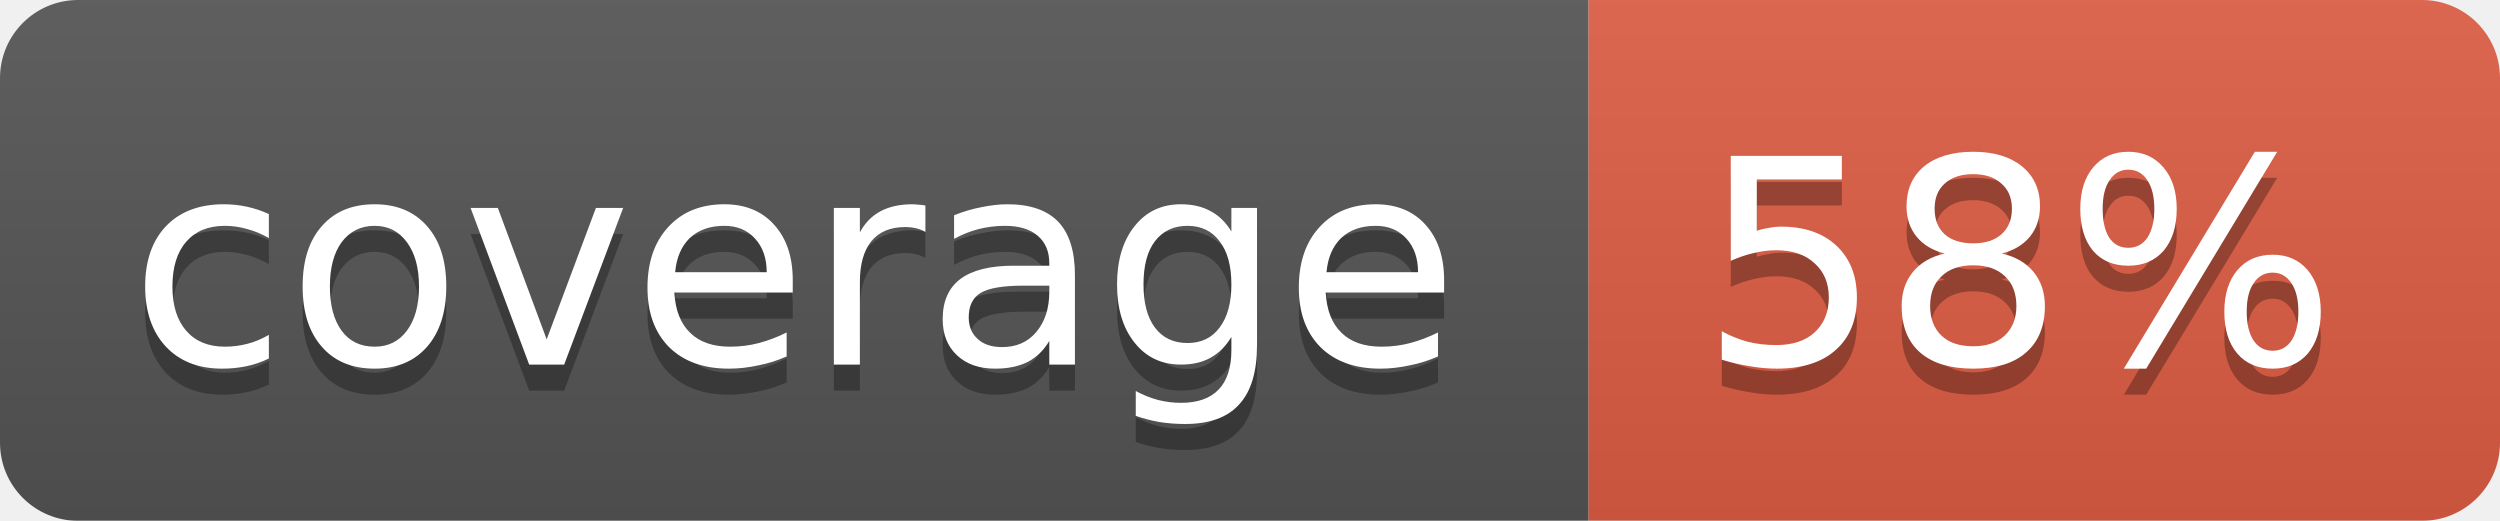
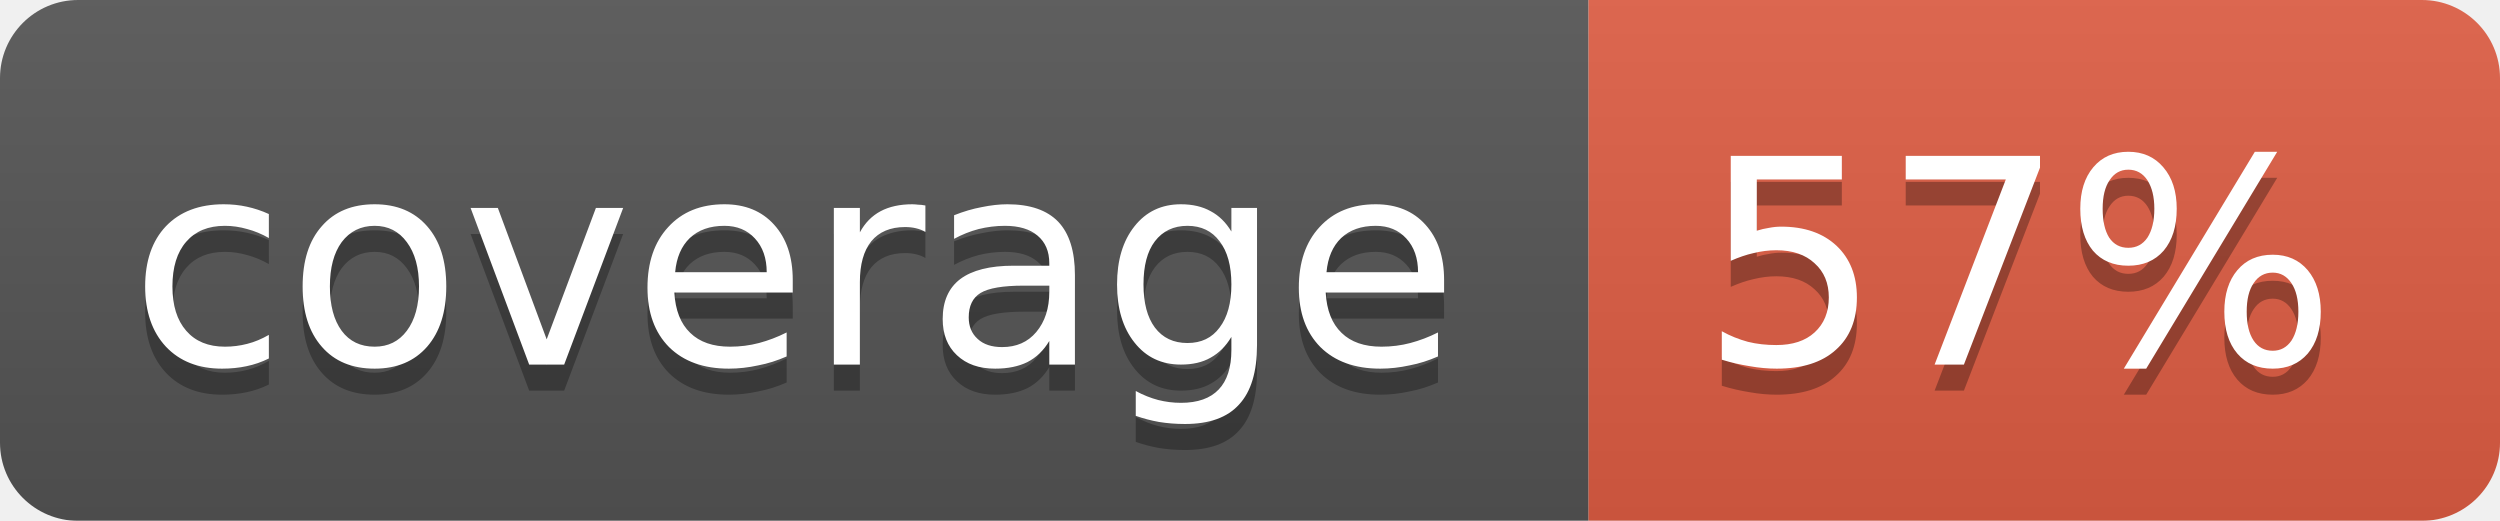
<svg xmlns="http://www.w3.org/2000/svg" width="96" height="20">
  <linearGradient id="b" x2="0" y2="100%">
    <stop offset="0" stop-color="#bbb" stop-opacity=".1" />
    <stop offset="1" stop-opacity=".1" />
  </linearGradient>
  <mask id="a">
    <rect width="96" height="20" rx="3" fill="#fff" />
  </mask>
  <g mask="url(#a)">
    <path fill="#555" d="M0 0h61v20H0z" />
    <path fill="#e05d44" d="M61 0h35v20H61z" />
    <path fill="url(#b)" d="M0 0h96v20H0z" />
  </g>
  <g fill="#fff" text-anchor="middle" font-family="DejaVu Sans,Verdana,Geneva,sans-serif" font-size="11">
    <text x="30.5" y="15" fill="#010101" fill-opacity=".3">coverage</text>
    <text x="30.5" y="14">coverage</text>
-     <text x="77.5" y="15" fill="#010101" fill-opacity=".3">58%</text>
-     <text x="77.5" y="14">58%</text>
+     <text x="77.5" y="15" fill="#010101" fill-opacity=".3">57%</text>
+     <text x="77.5" y="14">57%</text>
  </g>
</svg>
